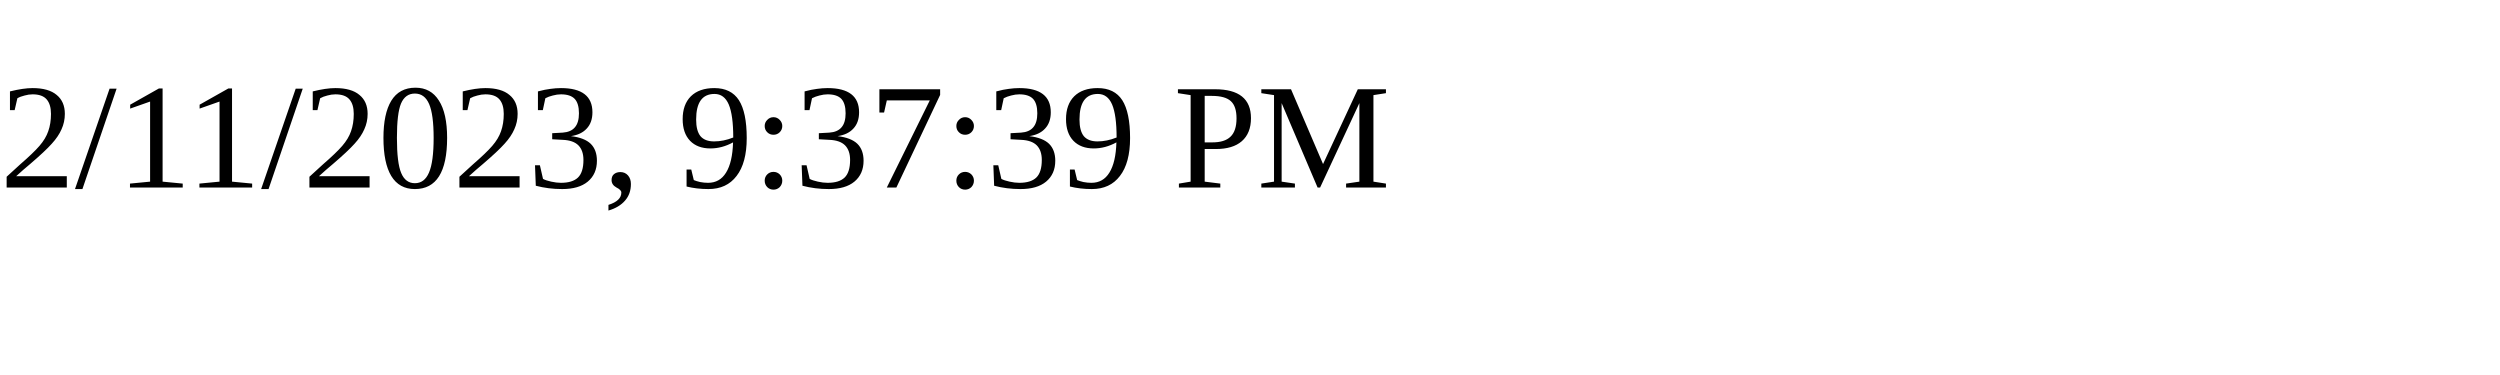
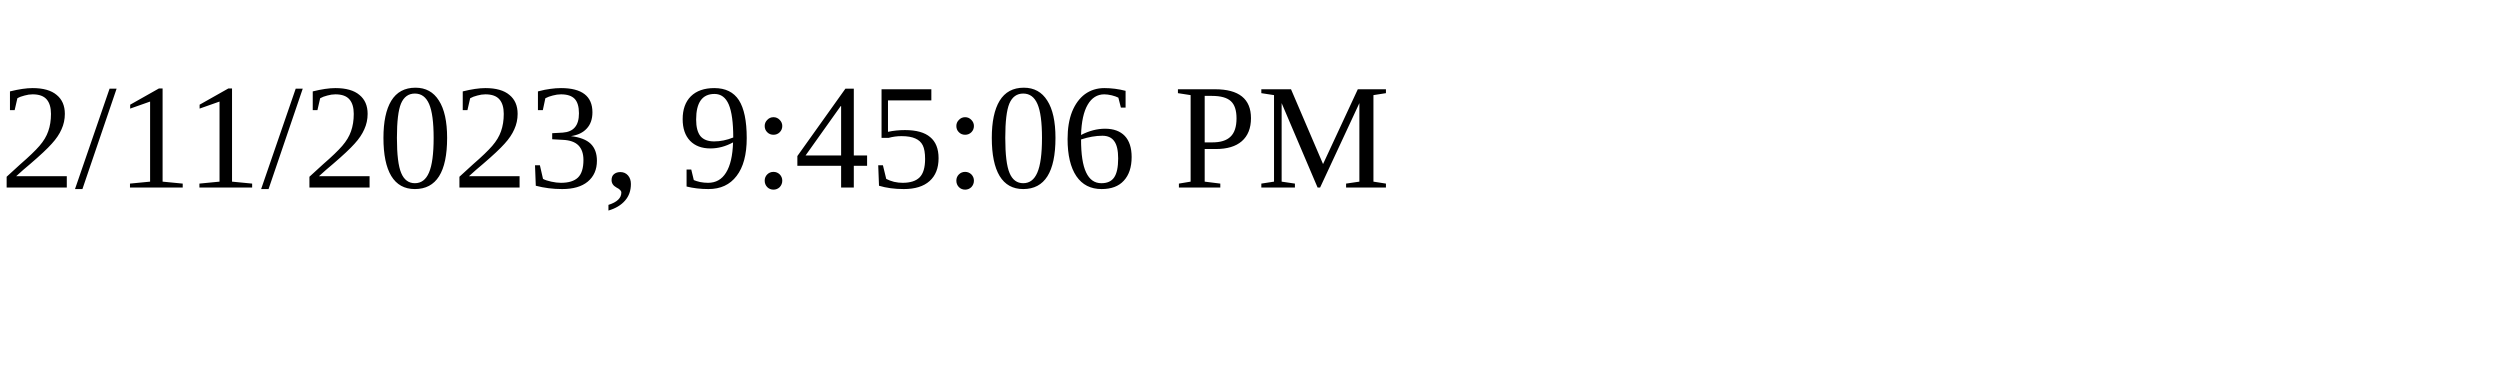
<svg xmlns="http://www.w3.org/2000/svg" height="30" width="200">
-   <text x="0" y="15">2/11/2023, 9:37:39 PM</text>
+   <text x="0" y="15">2/11/2023, 9:45:06 PM</text>
</svg>
